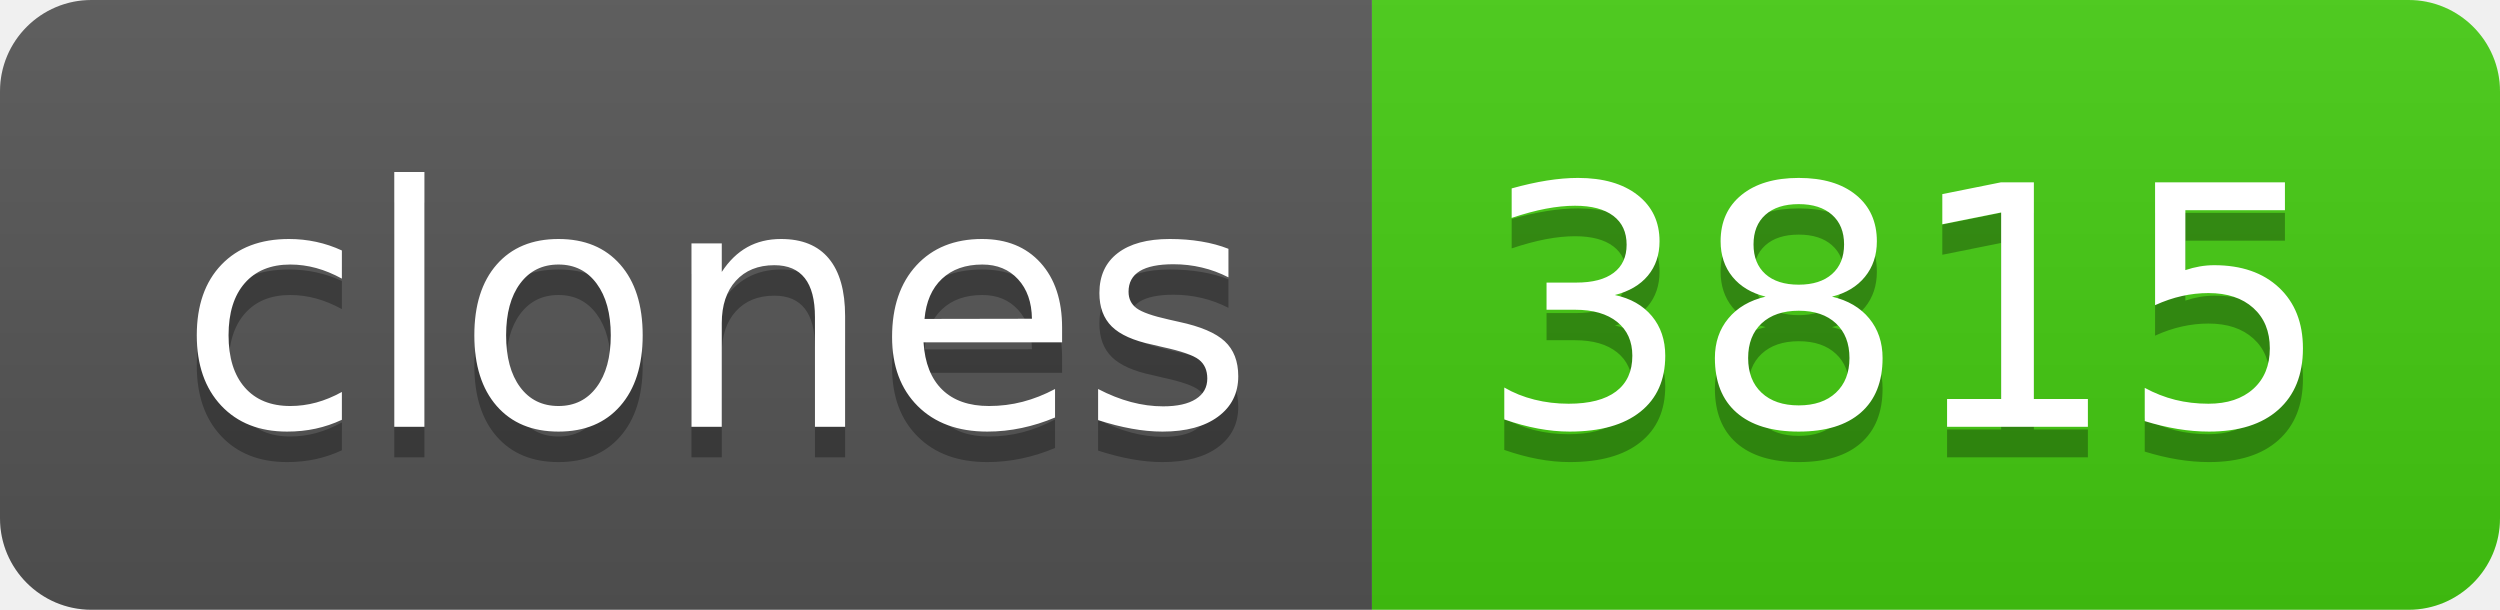
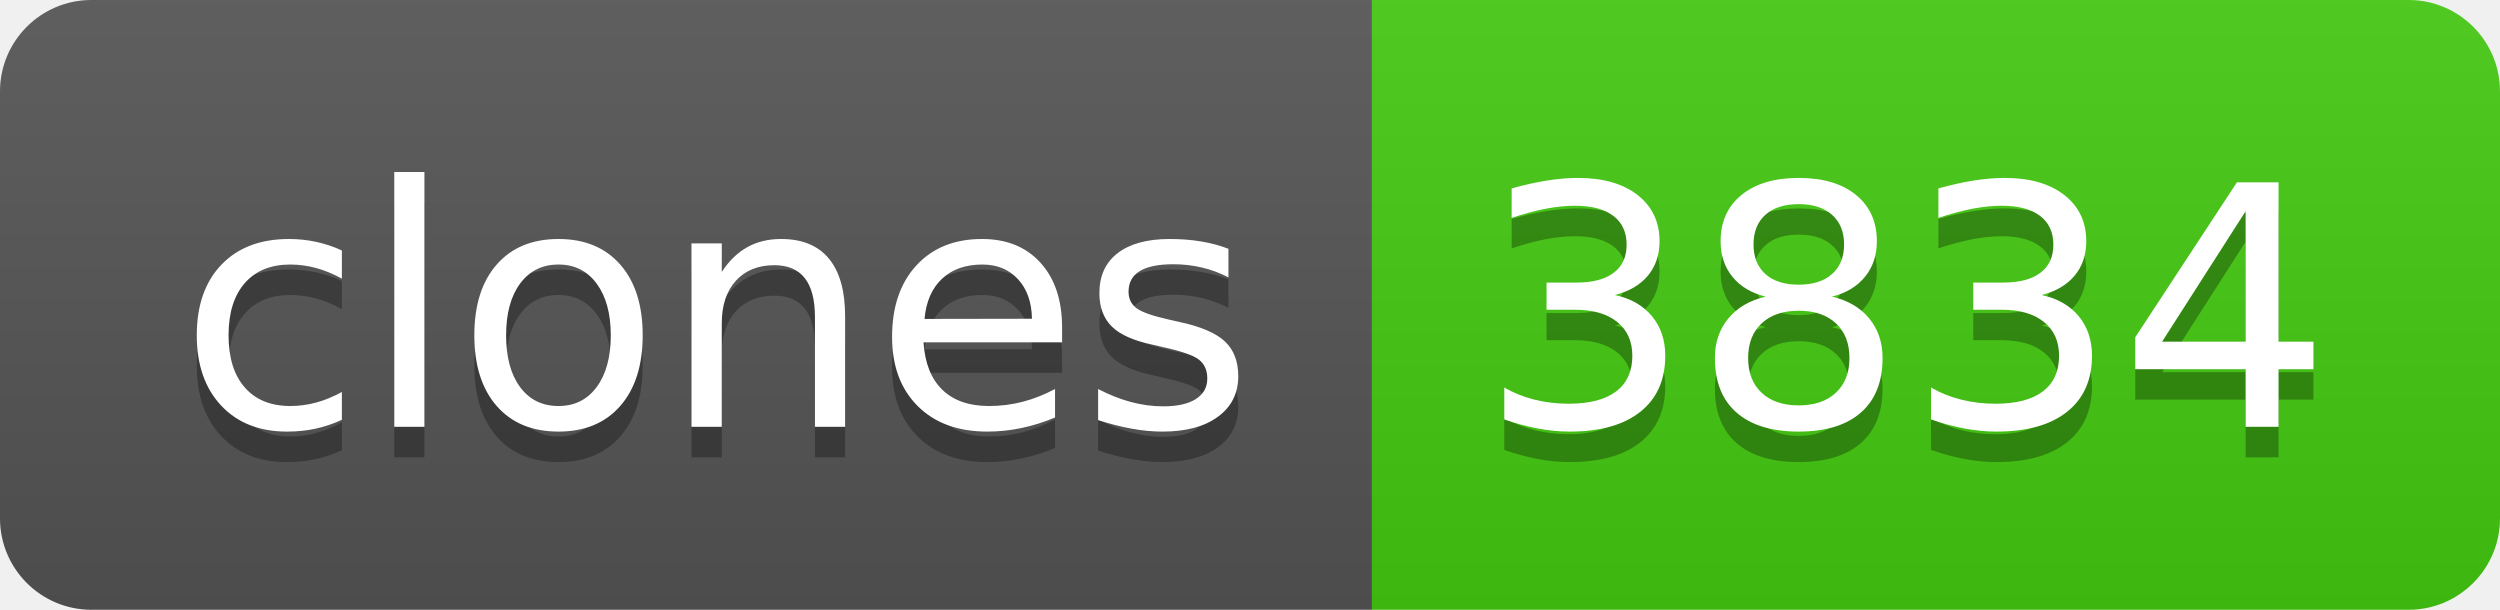
- <svg xmlns="http://www.w3.org/2000/svg" width="82" height="20" role="img" aria-label="clones: 3815">
+ <svg xmlns="http://www.w3.org/2000/svg" width="82" height="20" role="img" aria-label="clones: 3834">
  <linearGradient id="s" x2="0" y2="100%">
    <stop offset="0" stop-color="#bbb" stop-opacity=".1" />
    <stop offset="1" stop-opacity=".1" />
  </linearGradient>
  <clipPath id="r">
    <rect width="82" height="20" rx="3" fill="#fff" />
  </clipPath>
  <g clip-path="url(#r)">
    <rect width="45" height="20" fill="#555" />
    <rect x="45" width="37" height="20" fill="#4c1" />
    <rect width="82" height="20" fill="url(#s)" />
  </g>
  <g fill="#fff" text-anchor="middle" font-family="Verdana,Geneva,DejaVu Sans,sans-serif" text-rendering="geometricPrecision" font-size="110">
    <text aria-hidden="true" x="235" y="150" fill="#010101" fill-opacity=".3" transform="scale(.1)" textLength="350">clones</text>
    <text x="235" y="140" transform="scale(.1)" fill="#fff" textLength="350">clones</text>
-     <text aria-hidden="true" x="625" y="150" fill="#010101" fill-opacity=".3" transform="scale(.1)" textLength="270">3815</text>
-     <text x="625" y="140" transform="scale(.1)" fill="#fff" textLength="270">3815</text>
+     <text aria-hidden="true" x="625" y="150" fill="#010101" fill-opacity=".3" transform="scale(.1)" textLength="270">3834</text>
+     <text x="625" y="140" transform="scale(.1)" fill="#fff" textLength="270">3834</text>
  </g>
</svg>
